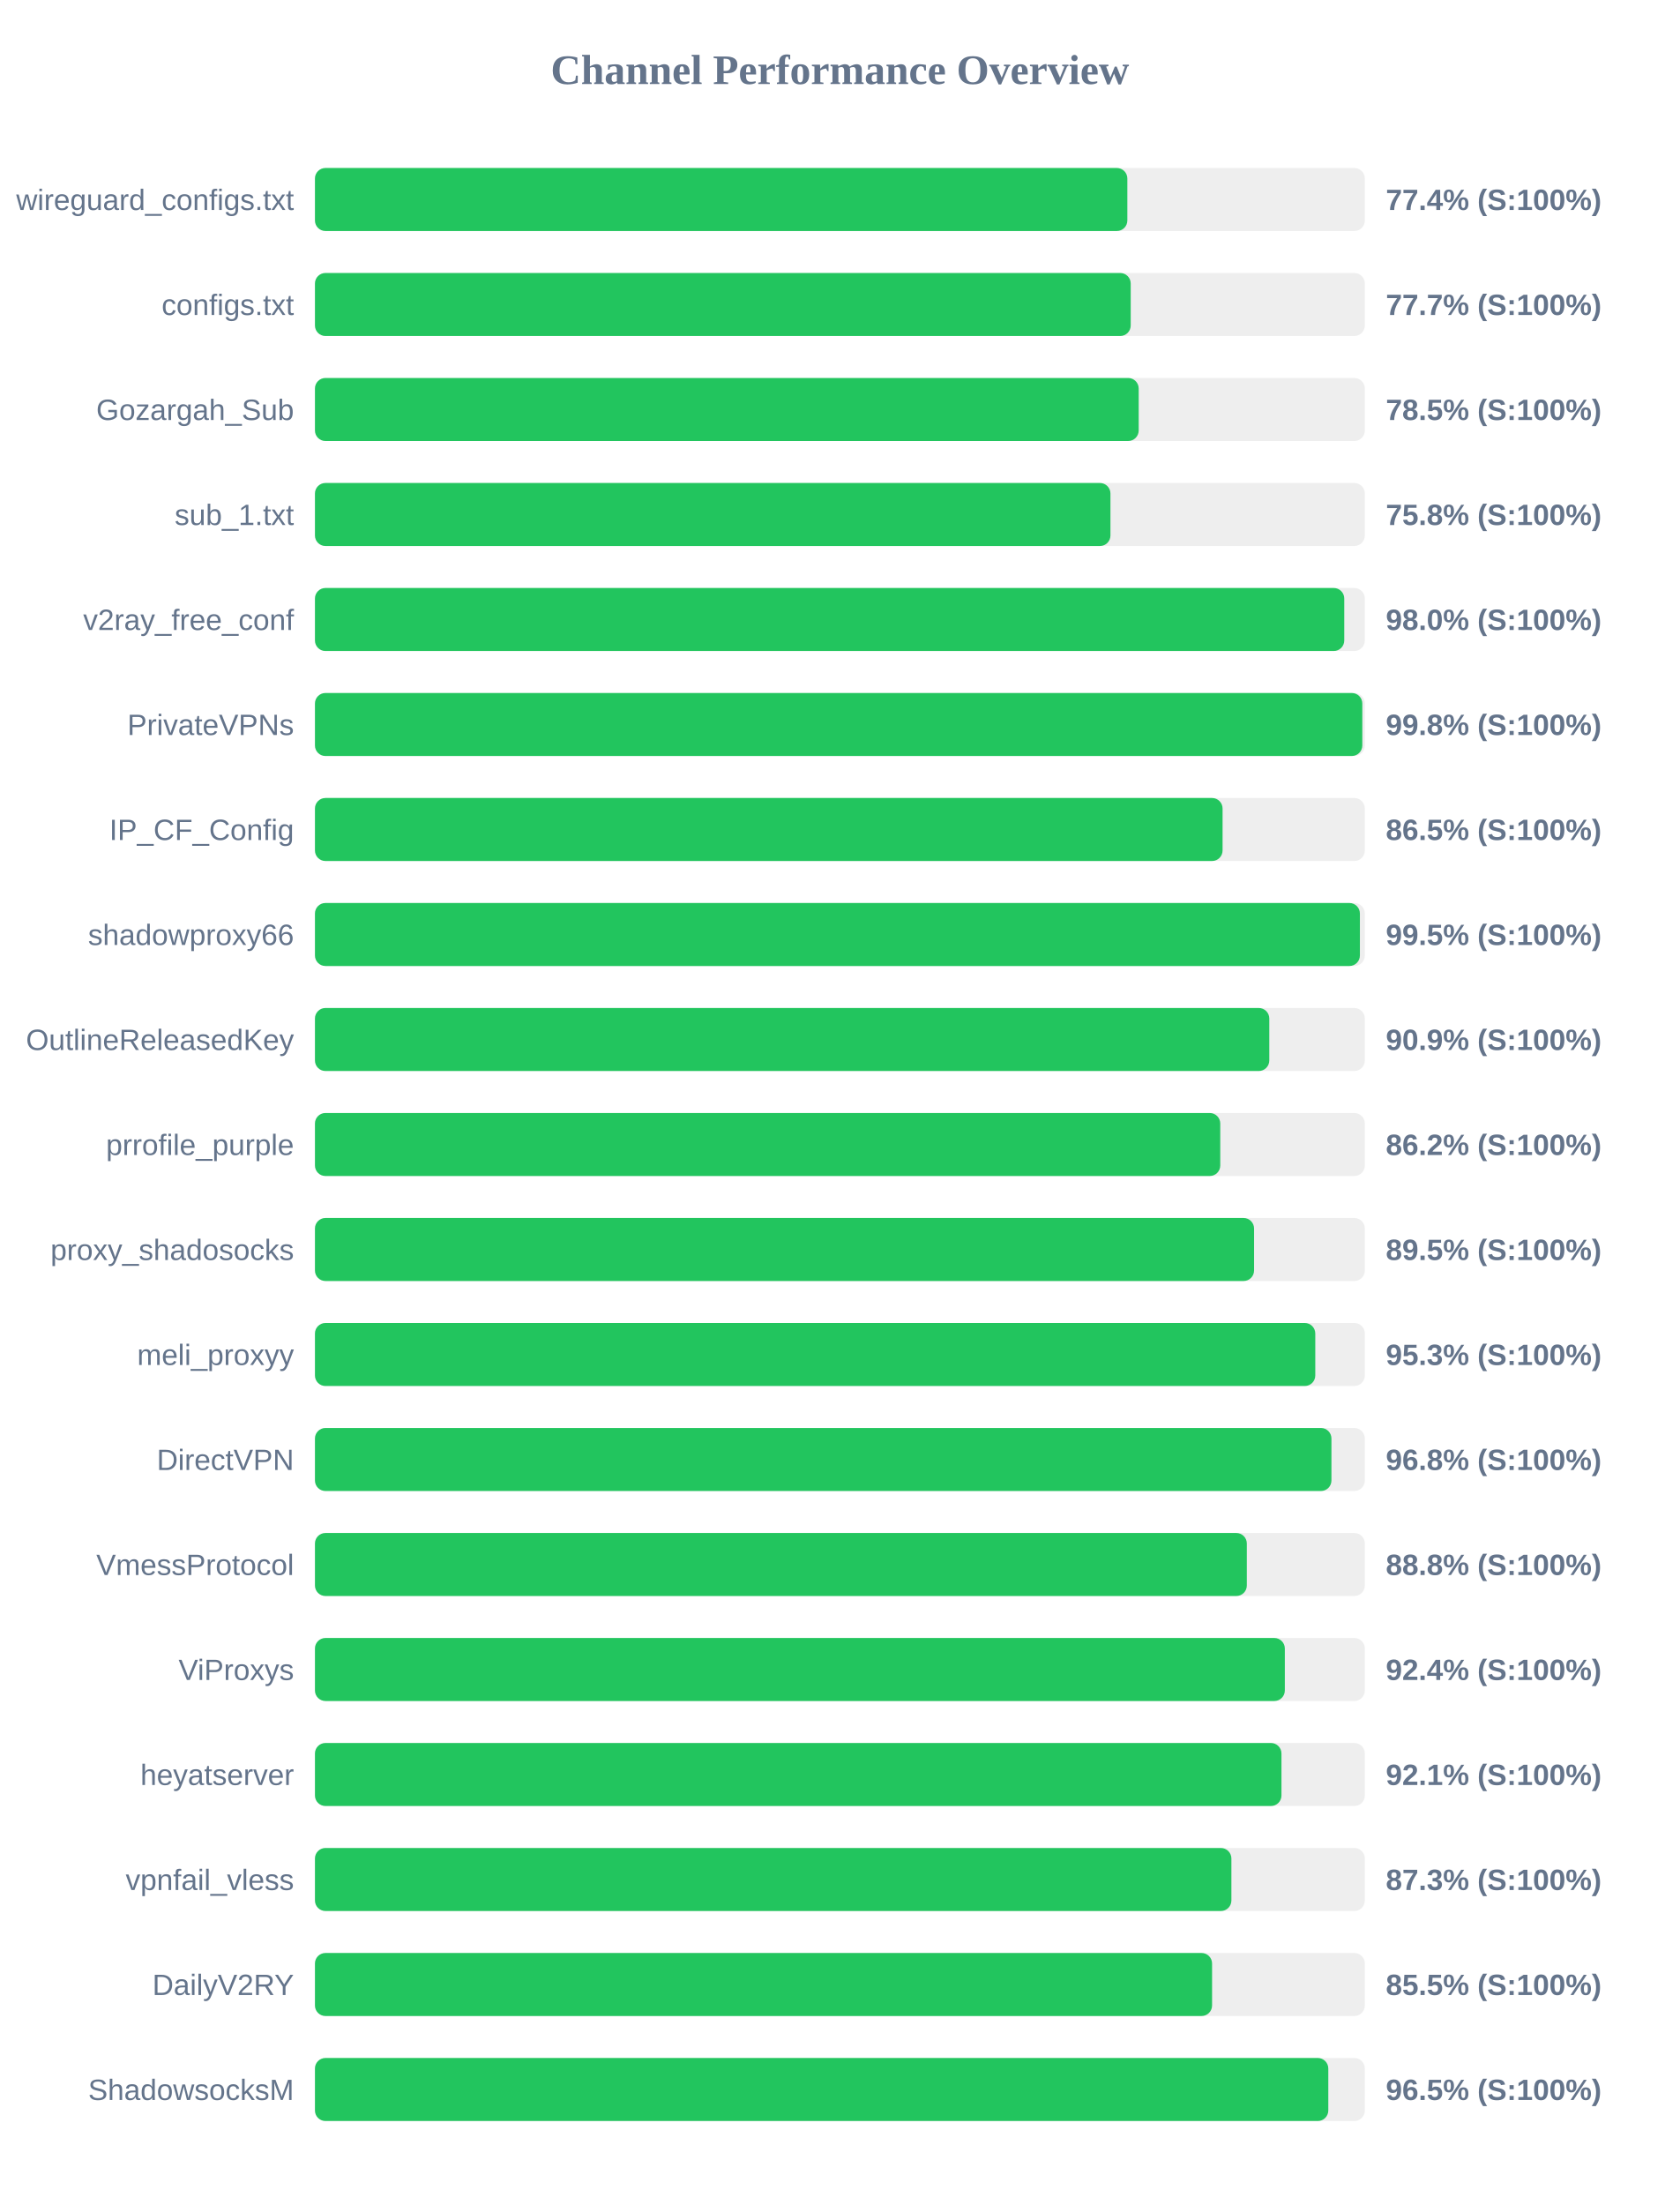
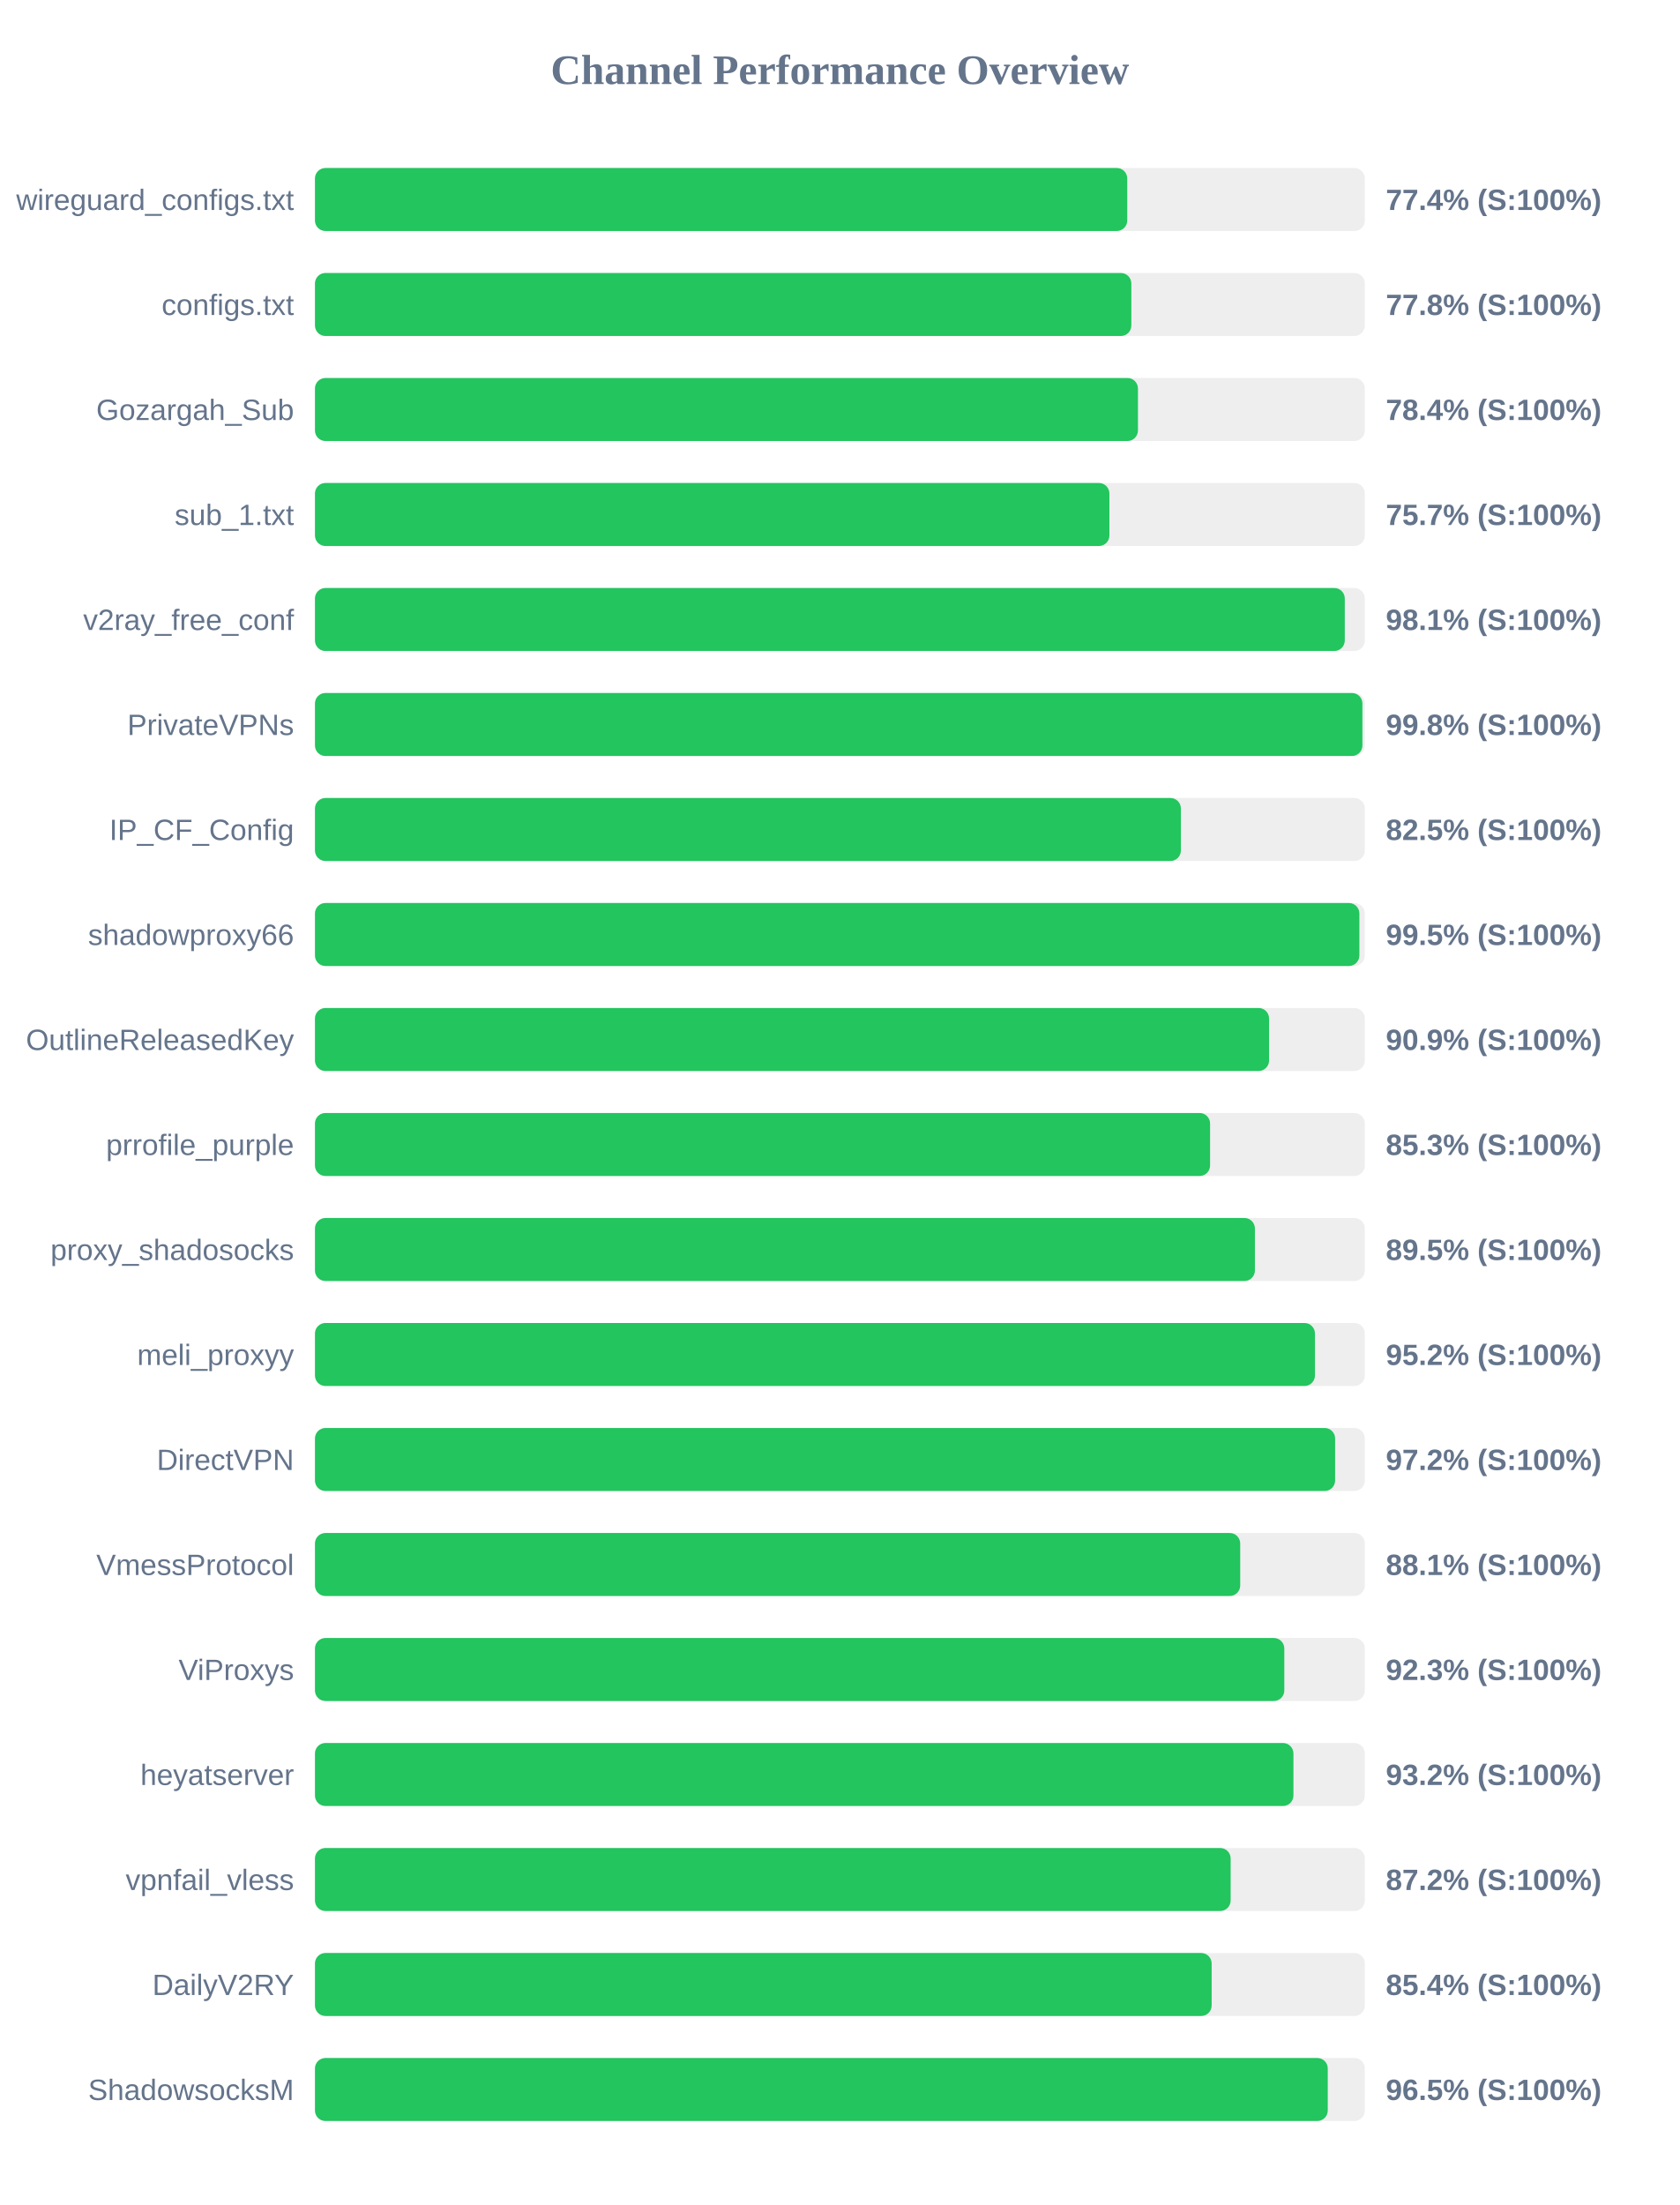
<svg xmlns="http://www.w3.org/2000/svg" width="800" height="1050" version="1.1">
  <style>
        .row { font: 14px Arial; fill: #64748b; }
        .score { font: bold 14px Arial; fill: #64748b; }
    </style>
  <text x="400" y="40" text-anchor="middle" font-size="20px" font-weight="bold" fill="#64748b">Channel Performance Overview</text>
  <rect x="150" y="80" width="500" height="30" fill="#eee" rx="5" />
-   <rect x="150" y="80" width="386.9" height="30" fill="#22c55e" rx="5" />
+   <rect x="150" y="80" width="386.85" height="30" fill="#22c55e" rx="5" />
  <text x="140" y="100" text-anchor="end" class="row">wireguard_configs.txt</text>
  <text x="660" y="100" text-anchor="start" class="score">77.4% (S:100%)</text>
  <rect x="150" y="130" width="500" height="30" fill="#eee" rx="5" />
-   <rect x="150" y="130" width="388.5" height="30" fill="#22c55e" rx="5" />
+   <rect x="150" y="130" width="388.8" height="30" fill="#22c55e" rx="5" />
  <text x="140" y="150" text-anchor="end" class="row">configs.txt</text>
-   <text x="660" y="150" text-anchor="start" class="score">77.7% (S:100%)</text>
+   <text x="660" y="150" text-anchor="start" class="score">77.8% (S:100%)</text>
  <rect x="150" y="180" width="500" height="30" fill="#eee" rx="5" />
-   <rect x="150" y="180" width="392.3" height="30" fill="#22c55e" rx="5" />
+   <rect x="150" y="180" width="391.95" height="30" fill="#22c55e" rx="5" />
  <text x="140" y="200" text-anchor="end" class="row">Gozargah_Sub</text>
-   <text x="660" y="200" text-anchor="start" class="score">78.5% (S:100%)</text>
+   <text x="660" y="200" text-anchor="start" class="score">78.4% (S:100%)</text>
  <rect x="150" y="230" width="500" height="30" fill="#eee" rx="5" />
-   <rect x="150" y="230" width="378.85" height="30" fill="#22c55e" rx="5" />
+   <rect x="150" y="230" width="378.35" height="30" fill="#22c55e" rx="5" />
  <text x="140" y="250" text-anchor="end" class="row">sub_1.txt</text>
-   <text x="660" y="250" text-anchor="start" class="score">75.8% (S:100%)</text>
+   <text x="660" y="250" text-anchor="start" class="score">75.7% (S:100%)</text>
  <rect x="150" y="280" width="500" height="30" fill="#eee" rx="5" />
-   <rect x="150" y="280" width="490.2" height="30" fill="#22c55e" rx="5" />
+   <rect x="150" y="280" width="490.45" height="30" fill="#22c55e" rx="5" />
  <text x="140" y="300" text-anchor="end" class="row">v2ray_free_conf</text>
-   <text x="660" y="300" text-anchor="start" class="score">98.0% (S:100%)</text>
+   <text x="660" y="300" text-anchor="start" class="score">98.1% (S:100%)</text>
  <rect x="150" y="330" width="500" height="30" fill="#eee" rx="5" />
-   <rect x="150" y="330" width="498.8" height="30" fill="#22c55e" rx="5" />
+   <rect x="150" y="330" width="498.85" height="30" fill="#22c55e" rx="5" />
  <text x="140" y="350" text-anchor="end" class="row">PrivateVPNs</text>
  <text x="660" y="350" text-anchor="start" class="score">99.8% (S:100%)</text>
  <rect x="150" y="380" width="500" height="30" fill="#eee" rx="5" />
-   <rect x="150" y="380" width="432.25" height="30" fill="#22c55e" rx="5" />
+   <rect x="150" y="380" width="412.4" height="30" fill="#22c55e" rx="5" />
  <text x="140" y="400" text-anchor="end" class="row">IP_CF_Config</text>
-   <text x="660" y="400" text-anchor="start" class="score">86.5% (S:100%)</text>
+   <text x="660" y="400" text-anchor="start" class="score">82.5% (S:100%)</text>
  <rect x="150" y="430" width="500" height="30" fill="#eee" rx="5" />
-   <rect x="150" y="430" width="497.65" height="30" fill="#22c55e" rx="5" />
+   <rect x="150" y="430" width="497.4" height="30" fill="#22c55e" rx="5" />
  <text x="140" y="450" text-anchor="end" class="row">shadowproxy66</text>
  <text x="660" y="450" text-anchor="start" class="score">99.5% (S:100%)</text>
  <rect x="150" y="480" width="500" height="30" fill="#eee" rx="5" />
-   <rect x="150" y="480" width="454.5" height="30" fill="#22c55e" rx="5" />
+   <rect x="150" y="480" width="454.4" height="30" fill="#22c55e" rx="5" />
  <text x="140" y="500" text-anchor="end" class="row">OutlineReleasedKey</text>
  <text x="660" y="500" text-anchor="start" class="score">90.9% (S:100%)</text>
  <rect x="150" y="530" width="500" height="30" fill="#eee" rx="5" />
-   <rect x="150" y="530" width="431.15" height="30" fill="#22c55e" rx="5" />
+   <rect x="150" y="530" width="426.3" height="30" fill="#22c55e" rx="5" />
  <text x="140" y="550" text-anchor="end" class="row">prrofile_purple</text>
-   <text x="660" y="550" text-anchor="start" class="score">86.2% (S:100%)</text>
+   <text x="660" y="550" text-anchor="start" class="score">85.3% (S:100%)</text>
  <rect x="150" y="580" width="500" height="30" fill="#eee" rx="5" />
-   <rect x="150" y="580" width="447.25" height="30" fill="#22c55e" rx="5" />
+   <rect x="150" y="580" width="447.65" height="30" fill="#22c55e" rx="5" />
  <text x="140" y="600" text-anchor="end" class="row">proxy_shadosocks</text>
  <text x="660" y="600" text-anchor="start" class="score">89.5% (S:100%)</text>
  <rect x="150" y="630" width="500" height="30" fill="#eee" rx="5" />
-   <rect x="150" y="630" width="476.4" height="30" fill="#22c55e" rx="5" />
+   <rect x="150" y="630" width="476.25" height="30" fill="#22c55e" rx="5" />
  <text x="140" y="650" text-anchor="end" class="row">meli_proxyy</text>
-   <text x="660" y="650" text-anchor="start" class="score">95.3% (S:100%)</text>
+   <text x="660" y="650" text-anchor="start" class="score">95.2% (S:100%)</text>
  <rect x="150" y="680" width="500" height="30" fill="#eee" rx="5" />
-   <rect x="150" y="680" width="484.1" height="30" fill="#22c55e" rx="5" />
+   <rect x="150" y="680" width="485.85" height="30" fill="#22c55e" rx="5" />
  <text x="140" y="700" text-anchor="end" class="row">DirectVPN</text>
-   <text x="660" y="700" text-anchor="start" class="score">96.8% (S:100%)</text>
+   <text x="660" y="700" text-anchor="start" class="score">97.2% (S:100%)</text>
  <rect x="150" y="730" width="500" height="30" fill="#eee" rx="5" />
-   <rect x="150" y="730" width="443.8" height="30" fill="#22c55e" rx="5" />
+   <rect x="150" y="730" width="440.65" height="30" fill="#22c55e" rx="5" />
  <text x="140" y="750" text-anchor="end" class="row">VmessProtocol</text>
-   <text x="660" y="750" text-anchor="start" class="score">88.8% (S:100%)</text>
+   <text x="660" y="750" text-anchor="start" class="score">88.1% (S:100%)</text>
  <rect x="150" y="780" width="500" height="30" fill="#eee" rx="5" />
-   <rect x="150" y="780" width="461.9" height="30" fill="#22c55e" rx="5" />
+   <rect x="150" y="780" width="461.65" height="30" fill="#22c55e" rx="5" />
  <text x="140" y="800" text-anchor="end" class="row">ViProxys</text>
-   <text x="660" y="800" text-anchor="start" class="score">92.4% (S:100%)</text>
+   <text x="660" y="800" text-anchor="start" class="score">92.3% (S:100%)</text>
  <rect x="150" y="830" width="500" height="30" fill="#eee" rx="5" />
-   <rect x="150" y="830" width="460.3" height="30" fill="#22c55e" rx="5" />
+   <rect x="150" y="830" width="466.0" height="30" fill="#22c55e" rx="5" />
  <text x="140" y="850" text-anchor="end" class="row">heyatserver</text>
-   <text x="660" y="850" text-anchor="start" class="score">92.1% (S:100%)</text>
+   <text x="660" y="850" text-anchor="start" class="score">93.2% (S:100%)</text>
  <rect x="150" y="880" width="500" height="30" fill="#eee" rx="5" />
-   <rect x="150" y="880" width="436.45" height="30" fill="#22c55e" rx="5" />
+   <rect x="150" y="880" width="436.1" height="30" fill="#22c55e" rx="5" />
  <text x="140" y="900" text-anchor="end" class="row">vpnfail_vless</text>
-   <text x="660" y="900" text-anchor="start" class="score">87.3% (S:100%)</text>
+   <text x="660" y="900" text-anchor="start" class="score">87.2% (S:100%)</text>
  <rect x="150" y="930" width="500" height="30" fill="#eee" rx="5" />
-   <rect x="150" y="930" width="427.25" height="30" fill="#22c55e" rx="5" />
+   <rect x="150" y="930" width="427.05" height="30" fill="#22c55e" rx="5" />
  <text x="140" y="950" text-anchor="end" class="row">DailyV2RY</text>
-   <text x="660" y="950" text-anchor="start" class="score">85.5% (S:100%)</text>
+   <text x="660" y="950" text-anchor="start" class="score">85.4% (S:100%)</text>
  <rect x="150" y="980" width="500" height="30" fill="#eee" rx="5" />
-   <rect x="150" y="980" width="482.6" height="30" fill="#22c55e" rx="5" />
+   <rect x="150" y="980" width="482.35" height="30" fill="#22c55e" rx="5" />
  <text x="140" y="1000" text-anchor="end" class="row">ShadowsocksM</text>
  <text x="660" y="1000" text-anchor="start" class="score">96.5% (S:100%)</text>
</svg>
